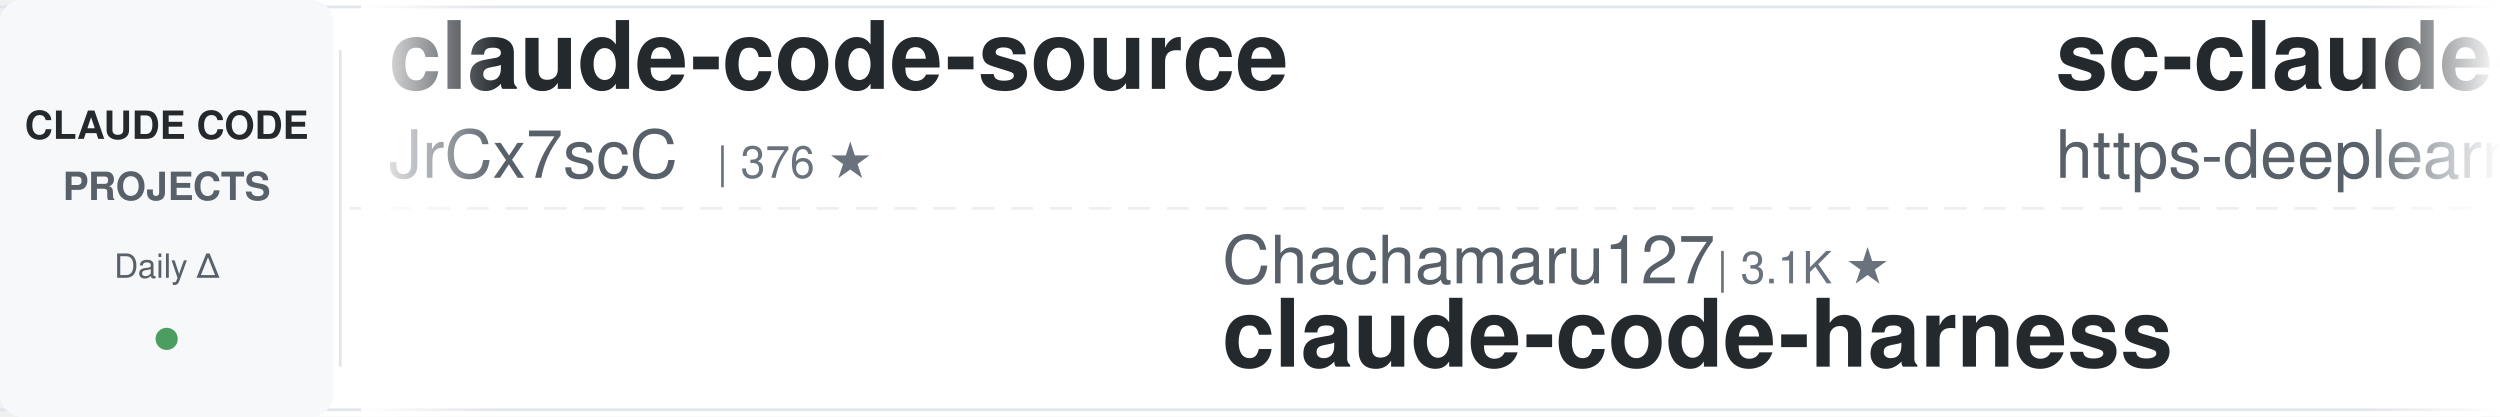
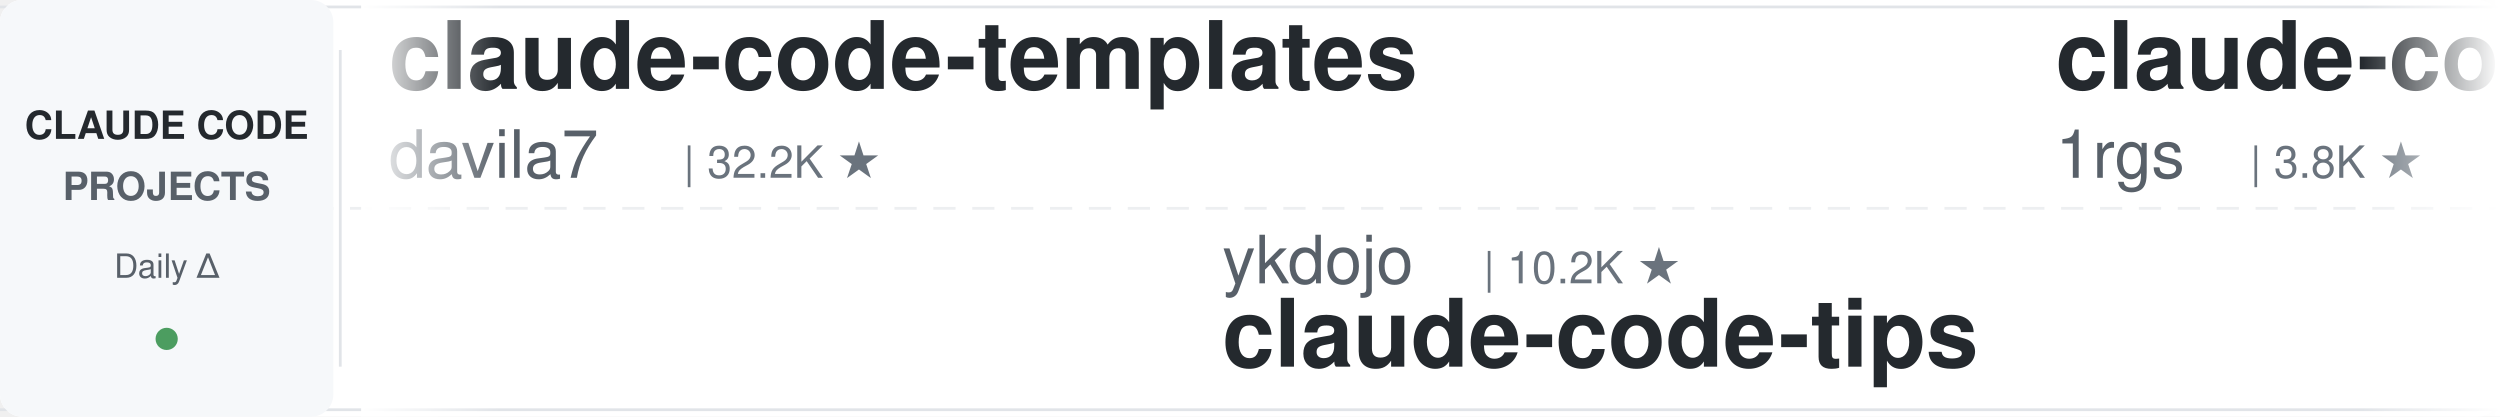
<svg xmlns="http://www.w3.org/2000/svg" width="900" height="150">
  <defs>
    <linearGradient id="leftFade" x1="0%" y1="0%" x2="100%" y2="0%">
      <stop offset="0%" style="stop-color:#ffffff;stop-opacity:1" />
      <stop offset="100%" style="stop-color:#ffffff;stop-opacity:0" />
    </linearGradient>
    <linearGradient id="rightFade" x1="0%" y1="0%" x2="100%" y2="0%">
      <stop offset="0%" style="stop-color:#ffffff;stop-opacity:0" />
      <stop offset="100%" style="stop-color:#ffffff;stop-opacity:1" />
    </linearGradient>
  </defs>
  <rect width="900" height="150" fill="#ffffff" rx="8" />
  <rect x="0" y="2" width="900" height="1" fill="#e1e4e8" />
  <rect x="0" y="147" width="900" height="1" fill="#e1e4e8" />
  <line x1="0" y1="75" x2="900" y2="75" stroke="#e1e4e8" stroke-width="1" stroke-dasharray="8 6" opacity="0.6" />
  <rect x="0" y="0" width="120" height="150" fill="#f6f8fa" rx="8" />
  <text x="60" y="50" font-family="-apple-system, BlinkMacSystemFont, 'Segoe UI', Helvetica, Arial, sans-serif" font-size="14" font-weight="600" fill="#24292e" text-anchor="middle">CLAUDE CODE</text>
  <text x="60" y="72" font-family="-apple-system, BlinkMacSystemFont, 'Segoe UI', Helvetica, Arial, sans-serif" font-size="14" font-weight="600" fill="#586069" text-anchor="middle">PROJECTS</text>
  <text x="60" y="100" font-family="-apple-system, BlinkMacSystemFont, 'Segoe UI', Helvetica, Arial, sans-serif" font-size="12" font-weight="500" fill="#586069" text-anchor="middle">Daily Δ</text>
  <circle cx="60" cy="122" r="4" fill="#22863a" opacity="0.8" />
  <rect x="122" y="18" width="1" height="114" fill="#e1e4e8" />
  <clipPath id="tickerClip">
    <rect x="130" y="0" width="770" height="150" />
  </clipPath>
  <g clip-path="url(#tickerClip)">
    <g id="tickerItems">
      <animateTransform attributeName="transform" attributeType="XML" type="translate" from="0 0" to="-3000 0" dur="54s" repeatCount="indefinite" />
      <g transform="translate(0, 0)">
-         <text x="140" y="32" font-family="-apple-system, BlinkMacSystemFont, 'Segoe UI', Helvetica, Arial, sans-serif" font-size="34" font-weight="600" fill="#24292e">claude-code-source</text>
-         <text x="140" y="64" font-family="-apple-system, BlinkMacSystemFont, 'Segoe UI', Helvetica, Arial, sans-serif" font-size="24" font-weight="400" fill="#586069">JrCx7scC</text>
-         <text x="258" y="64" font-family="-apple-system, BlinkMacSystemFont, 'Segoe UI', Helvetica, Arial, sans-serif" font-size="16" font-weight="500" fill="#6a737d">| 376 ★</text>
+         <text x="140" y="32" font-family="-apple-system, BlinkMacSystemFont, 'Segoe UI', Helvetica, Arial, sans-serif" font-size="34" font-weight="600" fill="#24292e">claude-code-templates</text>
+         <text x="140" y="64" font-family="-apple-system, BlinkMacSystemFont, 'Segoe UI', Helvetica, Arial, sans-serif" font-size="24" font-weight="400" fill="#586069">davila7</text>
+         <text x="246" y="64" font-family="-apple-system, BlinkMacSystemFont, 'Segoe UI', Helvetica, Arial, sans-serif" font-size="16" font-weight="500" fill="#6a737d">| 32.2K ★</text>
      </g>
      <g transform="translate(300, 0)">
-         <text x="140" y="102" font-family="-apple-system, BlinkMacSystemFont, 'Segoe UI', Helvetica, Arial, sans-serif" font-size="24" font-weight="400" fill="#586069">Chachamaru127</text>
-         <text x="318" y="102" font-family="-apple-system, BlinkMacSystemFont, 'Segoe UI', Helvetica, Arial, sans-serif" font-size="16" font-weight="500" fill="#6a737d">| 3.1K ★</text>
-         <text x="140" y="132" font-family="-apple-system, BlinkMacSystemFont, 'Segoe UI', Helvetica, Arial, sans-serif" font-size="34" font-weight="600" fill="#24292e">claude-code-harness</text>
+         <text x="140" y="102" font-family="-apple-system, BlinkMacSystemFont, 'Segoe UI', Helvetica, Arial, sans-serif" font-size="24" font-weight="400" fill="#586069">ykdojo</text>
+         <text x="234" y="102" font-family="-apple-system, BlinkMacSystemFont, 'Segoe UI', Helvetica, Arial, sans-serif" font-size="16" font-weight="500" fill="#6a737d">| 10.2K ★</text>
+         <text x="140" y="132" font-family="-apple-system, BlinkMacSystemFont, 'Segoe UI', Helvetica, Arial, sans-serif" font-size="34" font-weight="600" fill="#24292e">claude-code-tips</text>
      </g>
      <g transform="translate(600, 0)">
-         <text x="140" y="32" font-family="-apple-system, BlinkMacSystemFont, 'Segoe UI', Helvetica, Arial, sans-serif" font-size="34" font-weight="600" fill="#24292e">sc-claude-code-files</text>
-         <text x="140" y="64" font-family="-apple-system, BlinkMacSystemFont, 'Segoe UI', Helvetica, Arial, sans-serif" font-size="24" font-weight="400" fill="#586069">https-deeplearning-ai</text>
-         <text x="414" y="64" font-family="-apple-system, BlinkMacSystemFont, 'Segoe UI', Helvetica, Arial, sans-serif" font-size="16" font-weight="500" fill="#6a737d">| 554 ★</text>
+         <text x="140" y="32" font-family="-apple-system, BlinkMacSystemFont, 'Segoe UI', Helvetica, Arial, sans-serif" font-size="34" font-weight="600" fill="#24292e">claude-code-proxy</text>
+         <text x="140" y="64" font-family="-apple-system, BlinkMacSystemFont, 'Segoe UI', Helvetica, Arial, sans-serif" font-size="24" font-weight="400" fill="#586069">1rgs</text>
+         <text x="210" y="64" font-family="-apple-system, BlinkMacSystemFont, 'Segoe UI', Helvetica, Arial, sans-serif" font-size="16" font-weight="500" fill="#6a737d">| 3.8K ★</text>
      </g>
      <g transform="translate(900, 0)">
-         <text x="140" y="102" font-family="-apple-system, BlinkMacSystemFont, 'Segoe UI', Helvetica, Arial, sans-serif" font-size="24" font-weight="400" fill="#586069">luyao618</text>
-         <text x="258" y="102" font-family="-apple-system, BlinkMacSystemFont, 'Segoe UI', Helvetica, Arial, sans-serif" font-size="16" font-weight="500" fill="#6a737d">| 1.7K ★</text>
-         <text x="140" y="132" font-family="-apple-system, BlinkMacSystemFont, 'Segoe UI', Helvetica, Arial, sans-serif" font-size="34" font-weight="600" fill="#24292e">Claude-Code-Source-Study</text>
+         <text x="140" y="102" font-family="-apple-system, BlinkMacSystemFont, 'Segoe UI', Helvetica, Arial, sans-serif" font-size="24" font-weight="400" fill="#586069">OneRedOak</text>
+         <text x="270" y="102" font-family="-apple-system, BlinkMacSystemFont, 'Segoe UI', Helvetica, Arial, sans-serif" font-size="16" font-weight="500" fill="#6a737d">| 3.9K ★</text>
+         <text x="140" y="132" font-family="-apple-system, BlinkMacSystemFont, 'Segoe UI', Helvetica, Arial, sans-serif" font-size="34" font-weight="600" fill="#24292e">claude-code-workflows</text>
      </g>
      <g transform="translate(1200, 0)">
+         <text x="140" y="32" font-family="-apple-system, BlinkMacSystemFont, 'Segoe UI', Helvetica, Arial, sans-serif" font-size="34" font-weight="600" fill="#24292e">Dive-into-Claude-Code</text>
+         <text x="140" y="64" font-family="-apple-system, BlinkMacSystemFont, 'Segoe UI', Helvetica, Arial, sans-serif" font-size="24" font-weight="400" fill="#586069">VILA-Lab</text>
+         <text x="258" y="64" font-family="-apple-system, BlinkMacSystemFont, 'Segoe UI', Helvetica, Arial, sans-serif" font-size="16" font-weight="500" fill="#6a737d">| 2.1K ★</text>
+       </g>
+       <g transform="translate(1500, 0)">
+         <text x="140" y="102" font-family="-apple-system, BlinkMacSystemFont, 'Segoe UI', Helvetica, Arial, sans-serif" font-size="24" font-weight="400" fill="#586069">Pimzino</text>
+         <text x="246" y="102" font-family="-apple-system, BlinkMacSystemFont, 'Segoe UI', Helvetica, Arial, sans-serif" font-size="16" font-weight="500" fill="#6a737d">| 3.9K ★</text>
+         <text x="140" y="132" font-family="-apple-system, BlinkMacSystemFont, 'Segoe UI', Helvetica, Arial, sans-serif" font-size="34" font-weight="600" fill="#24292e">claude-code-spec-workflo...</text>
+       </g>
+       <g transform="translate(1800, 0)">
+         <text x="140" y="32" font-family="-apple-system, BlinkMacSystemFont, 'Segoe UI', Helvetica, Arial, sans-serif" font-size="34" font-weight="600" fill="#24292e">claude-code-showcase</text>
+         <text x="140" y="64" font-family="-apple-system, BlinkMacSystemFont, 'Segoe UI', Helvetica, Arial, sans-serif" font-size="24" font-weight="400" fill="#586069">ChrisWiles</text>
+         <text x="282" y="64" font-family="-apple-system, BlinkMacSystemFont, 'Segoe UI', Helvetica, Arial, sans-serif" font-size="16" font-weight="500" fill="#6a737d">| 6.1K ★</text>
+       </g>
+       <g transform="translate(2100, 0)">
+         <text x="140" y="102" font-family="-apple-system, BlinkMacSystemFont, 'Segoe UI', Helvetica, Arial, sans-serif" font-size="24" font-weight="400" fill="#586069">liuup</text>
+         <text x="222" y="102" font-family="-apple-system, BlinkMacSystemFont, 'Segoe UI', Helvetica, Arial, sans-serif" font-size="16" font-weight="500" fill="#6a737d">| 4.0K ★</text>
+         <text x="140" y="132" font-family="-apple-system, BlinkMacSystemFont, 'Segoe UI', Helvetica, Arial, sans-serif" font-size="34" font-weight="600" fill="#24292e">claude-code-analysis</text>
+       </g>
+       <g transform="translate(2400, 0)">
        <text x="140" y="32" font-family="-apple-system, BlinkMacSystemFont, 'Segoe UI', Helvetica, Arial, sans-serif" font-size="34" font-weight="600" fill="#24292e">Claude-Code-Game-Studios</text>
        <text x="140" y="64" font-family="-apple-system, BlinkMacSystemFont, 'Segoe UI', Helvetica, Arial, sans-serif" font-size="24" font-weight="400" fill="#586069">Donchitos</text>
-         <text x="270" y="64" font-family="-apple-system, BlinkMacSystemFont, 'Segoe UI', Helvetica, Arial, sans-serif" font-size="16" font-weight="500" fill="#6a737d">| 25.5K ★</text>
-       </g>
-       <g transform="translate(1500, 0)">
-         <text x="140" y="102" font-family="-apple-system, BlinkMacSystemFont, 'Segoe UI', Helvetica, Arial, sans-serif" font-size="24" font-weight="400" fill="#586069">techjarves</text>
-         <text x="282" y="102" font-family="-apple-system, BlinkMacSystemFont, 'Segoe UI', Helvetica, Arial, sans-serif" font-size="16" font-weight="500" fill="#6a737d">| 1.5K ★</text>
-         <text x="140" y="132" font-family="-apple-system, BlinkMacSystemFont, 'Segoe UI', Helvetica, Arial, sans-serif" font-size="34" font-weight="600" fill="#24292e">ClaudeCode-Portable</text>
-       </g>
-       <g transform="translate(1800, 0)">
-         <text x="140" y="32" font-family="-apple-system, BlinkMacSystemFont, 'Segoe UI', Helvetica, Arial, sans-serif" font-size="34" font-weight="600" fill="#24292e">claude-code-prompts</text>
-         <text x="140" y="64" font-family="-apple-system, BlinkMacSystemFont, 'Segoe UI', Helvetica, Arial, sans-serif" font-size="24" font-weight="400" fill="#586069">repowise-dev</text>
-         <text x="306" y="64" font-family="-apple-system, BlinkMacSystemFont, 'Segoe UI', Helvetica, Arial, sans-serif" font-size="16" font-weight="500" fill="#6a737d">| 1.2K ★</text>
-       </g>
-       <g transform="translate(2100, 0)">
-         <text x="140" y="102" font-family="-apple-system, BlinkMacSystemFont, 'Segoe UI', Helvetica, Arial, sans-serif" font-size="24" font-weight="400" fill="#586069">VoltAgent</text>
-         <text x="270" y="102" font-family="-apple-system, BlinkMacSystemFont, 'Segoe UI', Helvetica, Arial, sans-serif" font-size="16" font-weight="500" fill="#6a737d">| 25.4K ★</text>
-         <text x="140" y="132" font-family="-apple-system, BlinkMacSystemFont, 'Segoe UI', Helvetica, Arial, sans-serif" font-size="34" font-weight="600" fill="#24292e">awesome-claude-code-suba...</text>
-       </g>
-       <g transform="translate(2400, 0)">
-         <text x="140" y="32" font-family="-apple-system, BlinkMacSystemFont, 'Segoe UI', Helvetica, Arial, sans-serif" font-size="34" font-weight="600" fill="#24292e">claude-code-tudou</text>
-         <text x="140" y="64" font-family="-apple-system, BlinkMacSystemFont, 'Segoe UI', Helvetica, Arial, sans-serif" font-size="24" font-weight="400" fill="#586069">AICoderTudou</text>
-         <text x="306" y="64" font-family="-apple-system, BlinkMacSystemFont, 'Segoe UI', Helvetica, Arial, sans-serif" font-size="16" font-weight="500" fill="#6a737d">| 494 ★</text>
+         <text x="270" y="64" font-family="-apple-system, BlinkMacSystemFont, 'Segoe UI', Helvetica, Arial, sans-serif" font-size="16" font-weight="500" fill="#6a737d">| 25.6K ★</text>
      </g>
      <g transform="translate(2700, 0)">
-         <text x="140" y="102" font-family="-apple-system, BlinkMacSystemFont, 'Segoe UI', Helvetica, Arial, sans-serif" font-size="24" font-weight="400" fill="#586069">WorldFlowAI</text>
-         <text x="294" y="102" font-family="-apple-system, BlinkMacSystemFont, 'Segoe UI', Helvetica, Arial, sans-serif" font-size="16" font-weight="500" fill="#6a737d">| 3.7K ★</text>
-         <text x="140" y="132" font-family="-apple-system, BlinkMacSystemFont, 'Segoe UI', Helvetica, Arial, sans-serif" font-size="34" font-weight="600" fill="#24292e">everything-claude-code</text>
+         <text x="140" y="102" font-family="-apple-system, BlinkMacSystemFont, 'Segoe UI', Helvetica, Arial, sans-serif" font-size="24" font-weight="400" fill="#586069">shanraisshan</text>
+         <text x="306" y="102" font-family="-apple-system, BlinkMacSystemFont, 'Segoe UI', Helvetica, Arial, sans-serif" font-size="16" font-weight="500" fill="#6a737d">| 66.8K ★</text>
+         <text x="140" y="132" font-family="-apple-system, BlinkMacSystemFont, 'Segoe UI', Helvetica, Arial, sans-serif" font-size="34" font-weight="600" fill="#24292e">claude-code-best-practic...</text>
      </g>
      <g transform="translate(3000, 0)">
-         <text x="140" y="32" font-family="-apple-system, BlinkMacSystemFont, 'Segoe UI', Helvetica, Arial, sans-serif" font-size="34" font-weight="600" fill="#24292e">claude-code-source</text>
-         <text x="140" y="64" font-family="-apple-system, BlinkMacSystemFont, 'Segoe UI', Helvetica, Arial, sans-serif" font-size="24" font-weight="400" fill="#586069">JrCx7scC</text>
-         <text x="258" y="64" font-family="-apple-system, BlinkMacSystemFont, 'Segoe UI', Helvetica, Arial, sans-serif" font-size="16" font-weight="500" fill="#6a737d">| 376 ★</text>
+         <text x="140" y="32" font-family="-apple-system, BlinkMacSystemFont, 'Segoe UI', Helvetica, Arial, sans-serif" font-size="34" font-weight="600" fill="#24292e">claude-code-templates</text>
+         <text x="140" y="64" font-family="-apple-system, BlinkMacSystemFont, 'Segoe UI', Helvetica, Arial, sans-serif" font-size="24" font-weight="400" fill="#586069">davila7</text>
+         <text x="246" y="64" font-family="-apple-system, BlinkMacSystemFont, 'Segoe UI', Helvetica, Arial, sans-serif" font-size="16" font-weight="500" fill="#6a737d">| 32.2K ★</text>
      </g>
      <g transform="translate(3300, 0)">
-         <text x="140" y="102" font-family="-apple-system, BlinkMacSystemFont, 'Segoe UI', Helvetica, Arial, sans-serif" font-size="24" font-weight="400" fill="#586069">Chachamaru127</text>
-         <text x="318" y="102" font-family="-apple-system, BlinkMacSystemFont, 'Segoe UI', Helvetica, Arial, sans-serif" font-size="16" font-weight="500" fill="#6a737d">| 3.1K ★</text>
-         <text x="140" y="132" font-family="-apple-system, BlinkMacSystemFont, 'Segoe UI', Helvetica, Arial, sans-serif" font-size="34" font-weight="600" fill="#24292e">claude-code-harness</text>
+         <text x="140" y="102" font-family="-apple-system, BlinkMacSystemFont, 'Segoe UI', Helvetica, Arial, sans-serif" font-size="24" font-weight="400" fill="#586069">ykdojo</text>
+         <text x="234" y="102" font-family="-apple-system, BlinkMacSystemFont, 'Segoe UI', Helvetica, Arial, sans-serif" font-size="16" font-weight="500" fill="#6a737d">| 10.2K ★</text>
+         <text x="140" y="132" font-family="-apple-system, BlinkMacSystemFont, 'Segoe UI', Helvetica, Arial, sans-serif" font-size="34" font-weight="600" fill="#24292e">claude-code-tips</text>
      </g>
      <g transform="translate(3600, 0)">
-         <text x="140" y="32" font-family="-apple-system, BlinkMacSystemFont, 'Segoe UI', Helvetica, Arial, sans-serif" font-size="34" font-weight="600" fill="#24292e">sc-claude-code-files</text>
-         <text x="140" y="64" font-family="-apple-system, BlinkMacSystemFont, 'Segoe UI', Helvetica, Arial, sans-serif" font-size="24" font-weight="400" fill="#586069">https-deeplearning-ai</text>
-         <text x="414" y="64" font-family="-apple-system, BlinkMacSystemFont, 'Segoe UI', Helvetica, Arial, sans-serif" font-size="16" font-weight="500" fill="#6a737d">| 554 ★</text>
+         <text x="140" y="32" font-family="-apple-system, BlinkMacSystemFont, 'Segoe UI', Helvetica, Arial, sans-serif" font-size="34" font-weight="600" fill="#24292e">claude-code-proxy</text>
+         <text x="140" y="64" font-family="-apple-system, BlinkMacSystemFont, 'Segoe UI', Helvetica, Arial, sans-serif" font-size="24" font-weight="400" fill="#586069">1rgs</text>
+         <text x="210" y="64" font-family="-apple-system, BlinkMacSystemFont, 'Segoe UI', Helvetica, Arial, sans-serif" font-size="16" font-weight="500" fill="#6a737d">| 3.8K ★</text>
      </g>
      <g transform="translate(3900, 0)">
-         <text x="140" y="102" font-family="-apple-system, BlinkMacSystemFont, 'Segoe UI', Helvetica, Arial, sans-serif" font-size="24" font-weight="400" fill="#586069">luyao618</text>
-         <text x="258" y="102" font-family="-apple-system, BlinkMacSystemFont, 'Segoe UI', Helvetica, Arial, sans-serif" font-size="16" font-weight="500" fill="#6a737d">| 1.7K ★</text>
-         <text x="140" y="132" font-family="-apple-system, BlinkMacSystemFont, 'Segoe UI', Helvetica, Arial, sans-serif" font-size="34" font-weight="600" fill="#24292e">Claude-Code-Source-Study</text>
+         <text x="140" y="102" font-family="-apple-system, BlinkMacSystemFont, 'Segoe UI', Helvetica, Arial, sans-serif" font-size="24" font-weight="400" fill="#586069">OneRedOak</text>
+         <text x="270" y="102" font-family="-apple-system, BlinkMacSystemFont, 'Segoe UI', Helvetica, Arial, sans-serif" font-size="16" font-weight="500" fill="#6a737d">| 3.9K ★</text>
+         <text x="140" y="132" font-family="-apple-system, BlinkMacSystemFont, 'Segoe UI', Helvetica, Arial, sans-serif" font-size="34" font-weight="600" fill="#24292e">claude-code-workflows</text>
      </g>
    </g>
  </g>
  <rect x="130" y="0" width="50" height="150" fill="url(#leftFade)" />
  <rect x="850" y="0" width="50" height="150" fill="url(#rightFade)" />
</svg>
